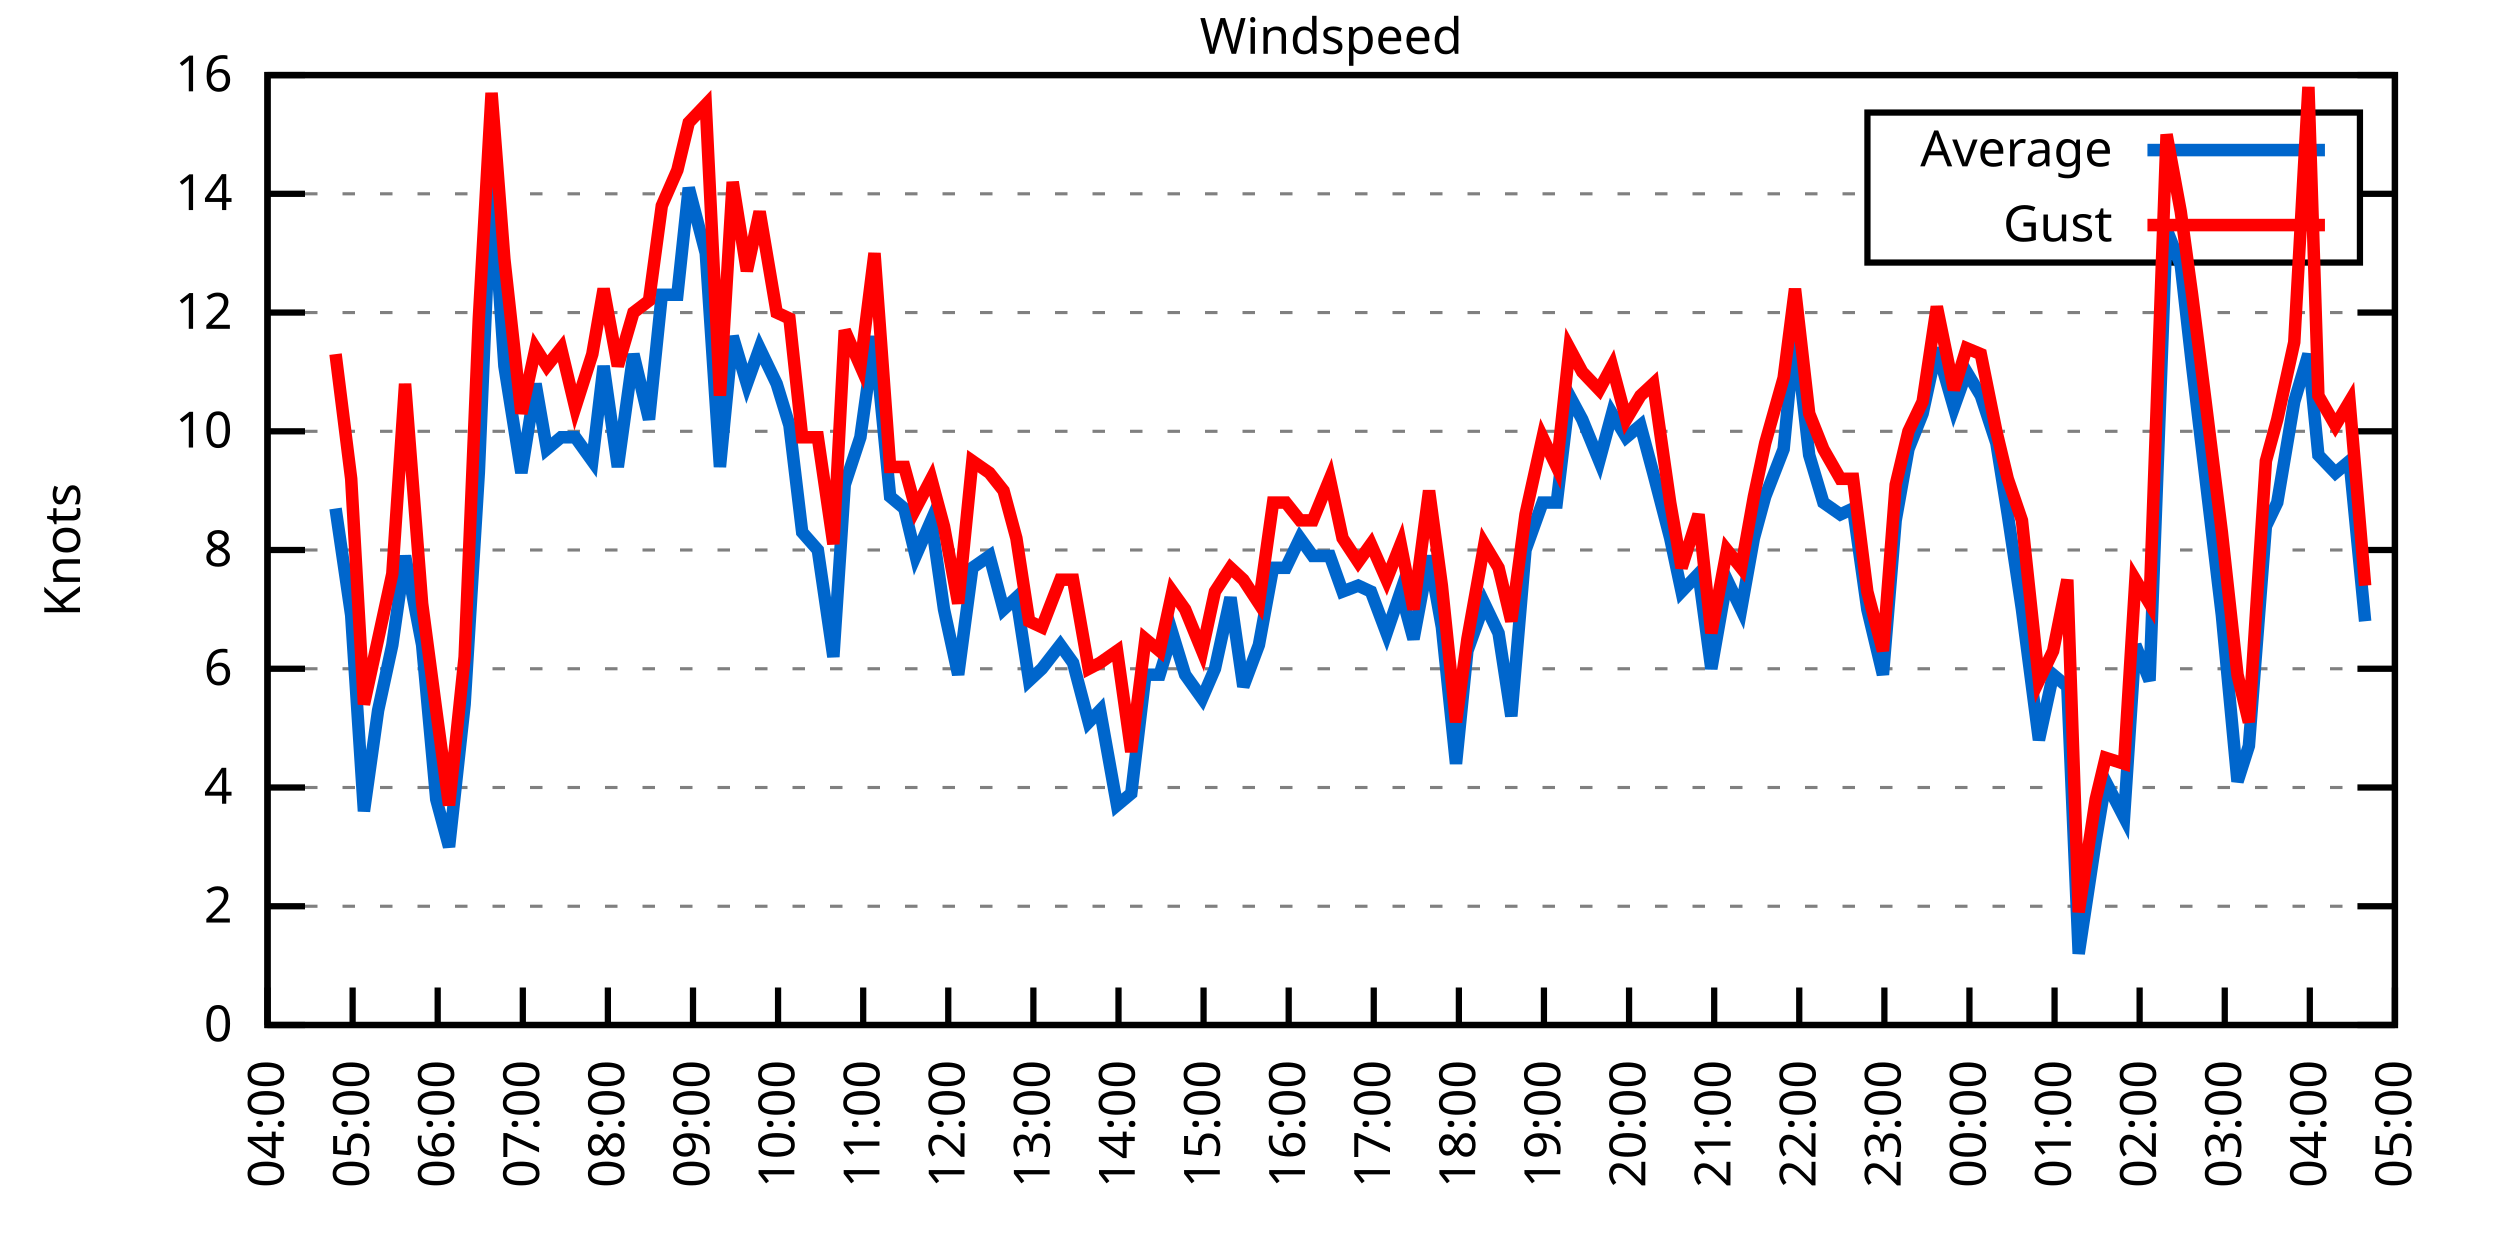
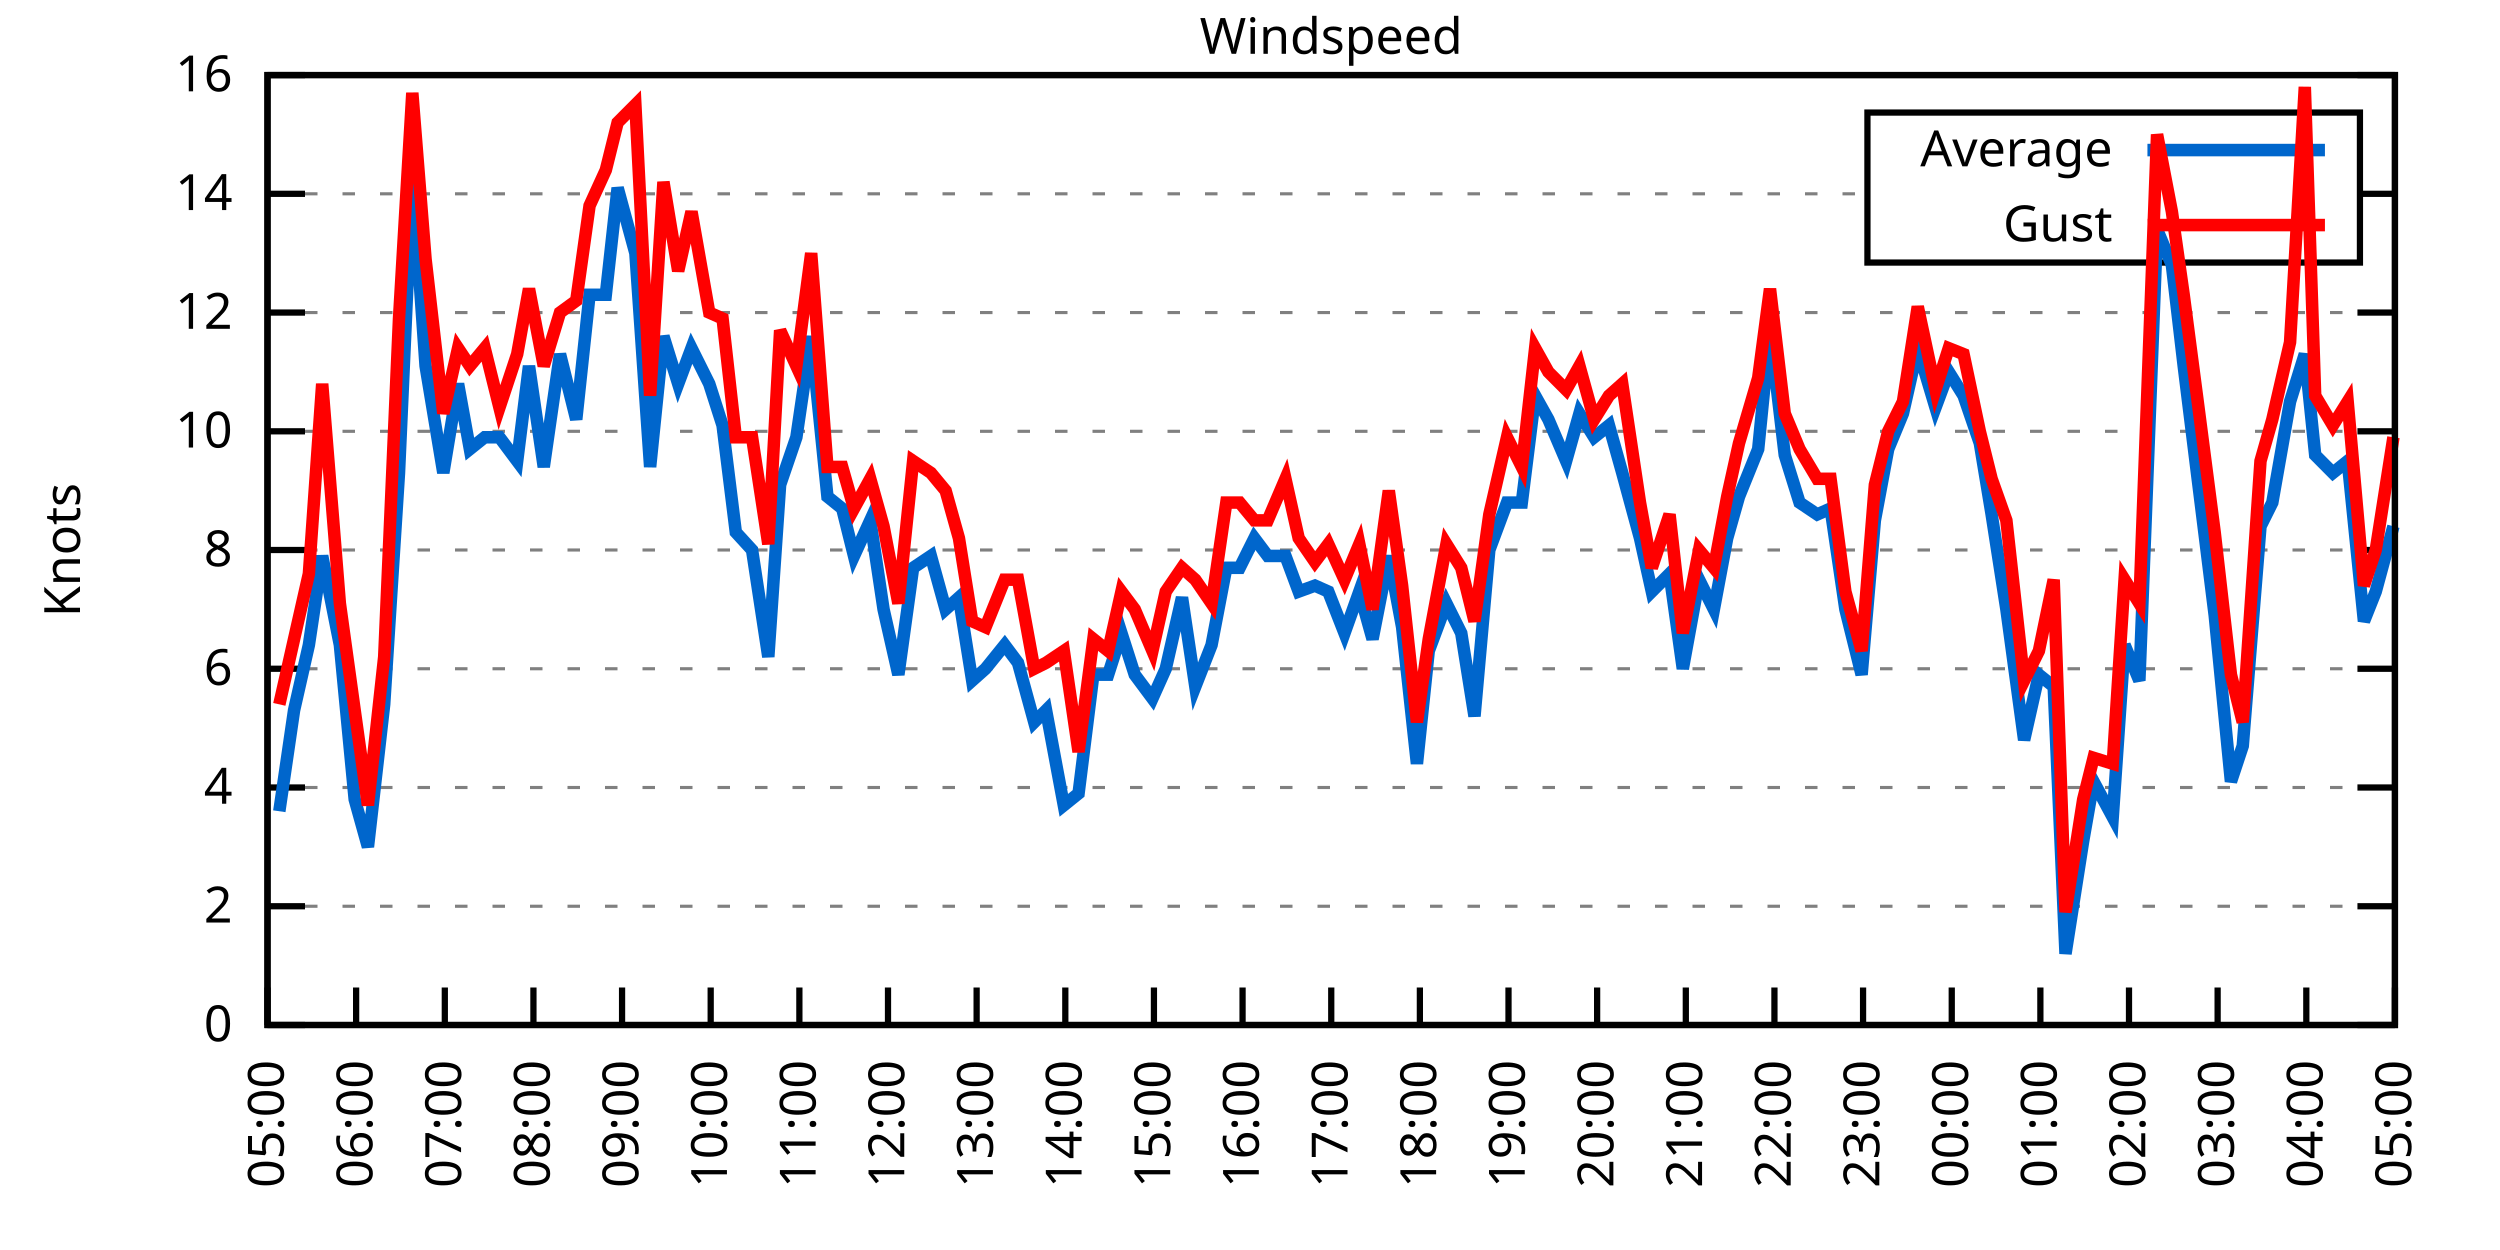
<svg xmlns="http://www.w3.org/2000/svg" xmlns:xlink="http://www.w3.org/1999/xlink" width="400" height="200" viewBox="0 0 400 200">
  <g id="gnuplot_canvas">
    <rect x="0" y="0" width="400" height="200" fill="none" />
    <defs>
      <circle id="gpDot" r="0.5" stroke-width="0.5" stroke="currentColor" />
      <path id="gpPt0" stroke-width="0.333" stroke="currentColor" d="M-1,0 h2 M0,-1 v2" />
      <path id="gpPt1" stroke-width="0.333" stroke="currentColor" d="M-1,-1 L1,1 M1,-1 L-1,1" />
      <path id="gpPt2" stroke-width="0.333" stroke="currentColor" d="M-1,0 L1,0 M0,-1 L0,1 M-1,-1 L1,1 M-1,1 L1,-1" />
      <rect id="gpPt3" stroke-width="0.333" stroke="currentColor" x="-1" y="-1" width="2" height="2" />
      <rect id="gpPt4" stroke-width="0.333" stroke="currentColor" fill="currentColor" x="-1" y="-1" width="2" height="2" />
      <circle id="gpPt5" stroke-width="0.333" stroke="currentColor" cx="0" cy="0" r="1" />
      <use xlink:href="#gpPt5" id="gpPt6" fill="currentColor" stroke="none" />
      <path id="gpPt7" stroke-width="0.333" stroke="currentColor" d="M0,-1.33 L-1.33,0.67 L1.33,0.67 z" />
      <use xlink:href="#gpPt7" id="gpPt8" fill="currentColor" stroke="none" />
      <use xlink:href="#gpPt7" id="gpPt9" stroke="currentColor" transform="rotate(180)" />
      <use xlink:href="#gpPt9" id="gpPt10" fill="currentColor" stroke="none" />
      <use xlink:href="#gpPt3" id="gpPt11" stroke="currentColor" transform="rotate(45)" />
      <use xlink:href="#gpPt11" id="gpPt12" fill="currentColor" stroke="none" />
      <path id="gpPt13" stroke-width="0.333" stroke="currentColor" d="M0,1.330 L1.265,0.411 L0.782,-1.067 L-0.782,-1.076 L-1.265,0.411 z" />
      <use xlink:href="#gpPt13" id="gpPt14" fill="currentColor" stroke="none" />
      <filter id="textbox" filterUnits="objectBoundingBox" x="0" y="0" height="1" width="1">
        <feFlood flood-color="white" flood-opacity="1" result="bgnd" />
        <feComposite in="SourceGraphic" in2="bgnd" operator="atop" />
      </filter>
      <filter id="greybox" filterUnits="objectBoundingBox" x="0" y="0" height="1" width="1">
        <feFlood flood-color="lightgrey" flood-opacity="1" result="grey" />
        <feComposite in="SourceGraphic" in2="grey" operator="atop" />
      </filter>
    </defs>
    <g fill="none" color="white" stroke="currentColor" stroke-width="1.00" stroke-linecap="butt" stroke-linejoin="miter">
</g>
    <g fill="none" color="black" stroke="currentColor" stroke-width="1.00" stroke-linecap="butt" stroke-linejoin="miter">
      <g stroke="none" shape-rendering="crispEdges">
        <polygon fill="rgb(255, 255, 255)" points="42.80,164.00 383.18,164.00 383.18,12.02 42.80,12.02 " />
      </g>
    </g>
    <g fill="none" color="black" stroke="currentColor" stroke-width="1.00" stroke-linecap="butt" stroke-linejoin="miter">
</g>
    <g fill="none" color="black" stroke="black" stroke-width="0.50" stroke-linecap="butt" stroke-linejoin="miter">
</g>
    <g fill="none" color="gray" stroke="currentColor" stroke-width="0.50" stroke-linecap="butt" stroke-linejoin="miter">
      <path stroke="gray" stroke-dasharray="2,4" class="gridline" d="M42.80,164.00 L383.19,164.00  " />
    </g>
    <g fill="none" color="gray" stroke="gray" stroke-width="1.00" stroke-linecap="butt" stroke-linejoin="miter">
</g>
    <g fill="none" color="black" stroke="currentColor" stroke-width="1.00" stroke-linecap="butt" stroke-linejoin="miter">
      <path stroke="black" d="M42.80,164.00 L48.80,164.00 M383.19,164.00 L377.19,164.00  " />
      <g transform="translate(37.20,166.60)" stroke="none" fill="black" font-family="Sans" font-size="8.00" text-anchor="end">
        <text>
          <tspan font-family="Sans"> 0</tspan>
        </text>
      </g>
    </g>
    <g fill="none" color="black" stroke="currentColor" stroke-width="1.00" stroke-linecap="butt" stroke-linejoin="miter">
</g>
    <g fill="none" color="black" stroke="black" stroke-width="0.50" stroke-linecap="butt" stroke-linejoin="miter">
</g>
    <g fill="none" color="gray" stroke="currentColor" stroke-width="0.50" stroke-linecap="butt" stroke-linejoin="miter">
      <path stroke="gray" stroke-dasharray="2,4" class="gridline" d="M42.80,145.00 L383.19,145.00  " />
    </g>
    <g fill="none" color="gray" stroke="gray" stroke-width="1.00" stroke-linecap="butt" stroke-linejoin="miter">
</g>
    <g fill="none" color="black" stroke="currentColor" stroke-width="1.00" stroke-linecap="butt" stroke-linejoin="miter">
      <path stroke="black" d="M42.80,145.00 L48.80,145.00 M383.19,145.00 L377.19,145.00  " />
      <g transform="translate(37.20,147.60)" stroke="none" fill="black" font-family="Sans" font-size="8.00" text-anchor="end">
        <text>
          <tspan font-family="Sans"> 2</tspan>
        </text>
      </g>
    </g>
    <g fill="none" color="black" stroke="currentColor" stroke-width="1.00" stroke-linecap="butt" stroke-linejoin="miter">
</g>
    <g fill="none" color="black" stroke="black" stroke-width="0.50" stroke-linecap="butt" stroke-linejoin="miter">
</g>
    <g fill="none" color="gray" stroke="currentColor" stroke-width="0.50" stroke-linecap="butt" stroke-linejoin="miter">
      <path stroke="gray" stroke-dasharray="2,4" class="gridline" d="M42.80,126.00 L383.19,126.00  " />
    </g>
    <g fill="none" color="gray" stroke="gray" stroke-width="1.00" stroke-linecap="butt" stroke-linejoin="miter">
</g>
    <g fill="none" color="black" stroke="currentColor" stroke-width="1.00" stroke-linecap="butt" stroke-linejoin="miter">
      <path stroke="black" d="M42.80,126.00 L48.80,126.00 M383.19,126.00 L377.19,126.00  " />
      <g transform="translate(37.20,128.60)" stroke="none" fill="black" font-family="Sans" font-size="8.00" text-anchor="end">
        <text>
          <tspan font-family="Sans"> 4</tspan>
        </text>
      </g>
    </g>
    <g fill="none" color="black" stroke="currentColor" stroke-width="1.00" stroke-linecap="butt" stroke-linejoin="miter">
</g>
    <g fill="none" color="black" stroke="black" stroke-width="0.50" stroke-linecap="butt" stroke-linejoin="miter">
</g>
    <g fill="none" color="gray" stroke="currentColor" stroke-width="0.50" stroke-linecap="butt" stroke-linejoin="miter">
      <path stroke="gray" stroke-dasharray="2,4" class="gridline" d="M42.80,107.00 L383.19,107.00  " />
    </g>
    <g fill="none" color="gray" stroke="gray" stroke-width="1.00" stroke-linecap="butt" stroke-linejoin="miter">
</g>
    <g fill="none" color="black" stroke="currentColor" stroke-width="1.00" stroke-linecap="butt" stroke-linejoin="miter">
      <path stroke="black" d="M42.80,107.00 L48.80,107.00 M383.19,107.00 L377.19,107.00  " />
      <g transform="translate(37.20,109.60)" stroke="none" fill="black" font-family="Sans" font-size="8.00" text-anchor="end">
        <text>
          <tspan font-family="Sans"> 6</tspan>
        </text>
      </g>
    </g>
    <g fill="none" color="black" stroke="currentColor" stroke-width="1.00" stroke-linecap="butt" stroke-linejoin="miter">
</g>
    <g fill="none" color="black" stroke="black" stroke-width="0.50" stroke-linecap="butt" stroke-linejoin="miter">
</g>
    <g fill="none" color="gray" stroke="currentColor" stroke-width="0.50" stroke-linecap="butt" stroke-linejoin="miter">
      <path stroke="gray" stroke-dasharray="2,4" class="gridline" d="M42.80,88.00 L383.19,88.00  " />
    </g>
    <g fill="none" color="gray" stroke="gray" stroke-width="1.00" stroke-linecap="butt" stroke-linejoin="miter">
</g>
    <g fill="none" color="black" stroke="currentColor" stroke-width="1.00" stroke-linecap="butt" stroke-linejoin="miter">
      <path stroke="black" d="M42.80,88.00 L48.80,88.00 M383.19,88.00 L377.19,88.00  " />
      <g transform="translate(37.20,90.60)" stroke="none" fill="black" font-family="Sans" font-size="8.00" text-anchor="end">
        <text>
          <tspan font-family="Sans"> 8</tspan>
        </text>
      </g>
    </g>
    <g fill="none" color="black" stroke="currentColor" stroke-width="1.00" stroke-linecap="butt" stroke-linejoin="miter">
</g>
    <g fill="none" color="black" stroke="black" stroke-width="0.50" stroke-linecap="butt" stroke-linejoin="miter">
</g>
    <g fill="none" color="gray" stroke="currentColor" stroke-width="0.50" stroke-linecap="butt" stroke-linejoin="miter">
      <path stroke="gray" stroke-dasharray="2,4" class="gridline" d="M42.80,69.01 L383.19,69.01  " />
    </g>
    <g fill="none" color="gray" stroke="gray" stroke-width="1.00" stroke-linecap="butt" stroke-linejoin="miter">
</g>
    <g fill="none" color="black" stroke="currentColor" stroke-width="1.00" stroke-linecap="butt" stroke-linejoin="miter">
      <path stroke="black" d="M42.80,69.01 L48.80,69.01 M383.19,69.01 L377.19,69.01  " />
      <g transform="translate(37.20,71.61)" stroke="none" fill="black" font-family="Sans" font-size="8.00" text-anchor="end">
        <text>
          <tspan font-family="Sans"> 10</tspan>
        </text>
      </g>
    </g>
    <g fill="none" color="black" stroke="currentColor" stroke-width="1.00" stroke-linecap="butt" stroke-linejoin="miter">
</g>
    <g fill="none" color="black" stroke="black" stroke-width="0.50" stroke-linecap="butt" stroke-linejoin="miter">
</g>
    <g fill="none" color="gray" stroke="currentColor" stroke-width="0.50" stroke-linecap="butt" stroke-linejoin="miter">
      <path stroke="gray" stroke-dasharray="2,4" class="gridline" d="M42.80,50.01 L383.19,50.01  " />
    </g>
    <g fill="none" color="gray" stroke="gray" stroke-width="1.00" stroke-linecap="butt" stroke-linejoin="miter">
</g>
    <g fill="none" color="black" stroke="currentColor" stroke-width="1.00" stroke-linecap="butt" stroke-linejoin="miter">
      <path stroke="black" d="M42.80,50.01 L48.80,50.01 M383.19,50.01 L377.19,50.01  " />
      <g transform="translate(37.20,52.61)" stroke="none" fill="black" font-family="Sans" font-size="8.00" text-anchor="end">
        <text>
          <tspan font-family="Sans"> 12</tspan>
        </text>
      </g>
    </g>
    <g fill="none" color="black" stroke="currentColor" stroke-width="1.00" stroke-linecap="butt" stroke-linejoin="miter">
</g>
    <g fill="none" color="black" stroke="black" stroke-width="0.50" stroke-linecap="butt" stroke-linejoin="miter">
</g>
    <g fill="none" color="gray" stroke="currentColor" stroke-width="0.50" stroke-linecap="butt" stroke-linejoin="miter">
      <path stroke="gray" stroke-dasharray="2,4" class="gridline" d="M42.80,31.01 L298.79,31.01 M377.59,31.01 L383.19,31.01  " />
    </g>
    <g fill="none" color="gray" stroke="gray" stroke-width="1.00" stroke-linecap="butt" stroke-linejoin="miter">
</g>
    <g fill="none" color="black" stroke="currentColor" stroke-width="1.00" stroke-linecap="butt" stroke-linejoin="miter">
      <path stroke="black" d="M42.80,31.01 L48.80,31.01 M383.19,31.01 L377.19,31.01  " />
      <g transform="translate(37.20,33.61)" stroke="none" fill="black" font-family="Sans" font-size="8.00" text-anchor="end">
        <text>
          <tspan font-family="Sans"> 14</tspan>
        </text>
      </g>
    </g>
    <g fill="none" color="black" stroke="currentColor" stroke-width="1.00" stroke-linecap="butt" stroke-linejoin="miter">
</g>
    <g fill="none" color="black" stroke="black" stroke-width="0.50" stroke-linecap="butt" stroke-linejoin="miter">
</g>
    <g fill="none" color="gray" stroke="currentColor" stroke-width="0.50" stroke-linecap="butt" stroke-linejoin="miter">
      <path stroke="gray" stroke-dasharray="2,4" class="gridline" d="M42.80,12.01 L383.19,12.01  " />
    </g>
    <g fill="none" color="gray" stroke="gray" stroke-width="1.00" stroke-linecap="butt" stroke-linejoin="miter">
</g>
    <g fill="none" color="black" stroke="currentColor" stroke-width="1.00" stroke-linecap="butt" stroke-linejoin="miter">
      <path stroke="black" d="M42.80,12.01 L48.80,12.01 M383.19,12.01 L377.19,12.01  " />
      <g transform="translate(37.20,14.61)" stroke="none" fill="black" font-family="Sans" font-size="8.00" text-anchor="end">
        <text>
          <tspan font-family="Sans"> 16</tspan>
        </text>
      </g>
    </g>
    <g fill="none" color="black" stroke="currentColor" stroke-width="1.00" stroke-linecap="butt" stroke-linejoin="miter">
      <path stroke="black" d="M42.80,164.00 L42.80,158.00  " />
      <g transform="translate(45.40,169.60) rotate(270.00)" stroke="none" fill="black" font-family="Sans" font-size="8.00" text-anchor="end">
        <text>
-           <tspan font-family="Sans">04:00</tspan>
-         </text>
-       </g>
-     </g>
-     <g fill="none" color="black" stroke="currentColor" stroke-width="1.00" stroke-linecap="butt" stroke-linejoin="miter">
-       <path stroke="black" d="M56.42,164.00 L56.42,158.00  " />
-       <g transform="translate(59.02,169.60) rotate(270.00)" stroke="none" fill="black" font-family="Sans" font-size="8.00" text-anchor="end">
-         <text>
          <tspan font-family="Sans">05:00</tspan>
        </text>
      </g>
    </g>
    <g fill="none" color="black" stroke="currentColor" stroke-width="1.00" stroke-linecap="butt" stroke-linejoin="miter">
-       <path stroke="black" d="M70.03,164.00 L70.03,158.00  " />
-       <g transform="translate(72.63,169.60) rotate(270.00)" stroke="none" fill="black" font-family="Sans" font-size="8.00" text-anchor="end">
+       <path stroke="black" d="M56.98,164.00 L56.98,158.00  " />
+       <g transform="translate(59.58,169.60) rotate(270.00)" stroke="none" fill="black" font-family="Sans" font-size="8.00" text-anchor="end">
        <text>
          <tspan font-family="Sans">06:00</tspan>
        </text>
      </g>
    </g>
    <g fill="none" color="black" stroke="currentColor" stroke-width="1.00" stroke-linecap="butt" stroke-linejoin="miter">
-       <path stroke="black" d="M83.65,164.00 L83.65,158.00  " />
-       <g transform="translate(86.25,169.60) rotate(270.00)" stroke="none" fill="black" font-family="Sans" font-size="8.00" text-anchor="end">
+       <path stroke="black" d="M71.17,164.00 L71.17,158.00  " />
+       <g transform="translate(73.77,169.60) rotate(270.00)" stroke="none" fill="black" font-family="Sans" font-size="8.00" text-anchor="end">
        <text>
          <tspan font-family="Sans">07:00</tspan>
        </text>
      </g>
    </g>
    <g fill="none" color="black" stroke="currentColor" stroke-width="1.00" stroke-linecap="butt" stroke-linejoin="miter">
-       <path stroke="black" d="M97.26,164.00 L97.26,158.00  " />
-       <g transform="translate(99.86,169.60) rotate(270.00)" stroke="none" fill="black" font-family="Sans" font-size="8.00" text-anchor="end">
+       <path stroke="black" d="M85.35,164.00 L85.35,158.00  " />
+       <g transform="translate(87.95,169.60) rotate(270.00)" stroke="none" fill="black" font-family="Sans" font-size="8.00" text-anchor="end">
        <text>
          <tspan font-family="Sans">08:00</tspan>
        </text>
      </g>
    </g>
    <g fill="none" color="black" stroke="currentColor" stroke-width="1.00" stroke-linecap="butt" stroke-linejoin="miter">
-       <path stroke="black" d="M110.88,164.00 L110.88,158.00  " />
-       <g transform="translate(113.48,169.60) rotate(270.00)" stroke="none" fill="black" font-family="Sans" font-size="8.00" text-anchor="end">
+       <path stroke="black" d="M99.53,164.00 L99.53,158.00  " />
+       <g transform="translate(102.13,169.60) rotate(270.00)" stroke="none" fill="black" font-family="Sans" font-size="8.00" text-anchor="end">
        <text>
          <tspan font-family="Sans">09:00</tspan>
        </text>
      </g>
    </g>
    <g fill="none" color="black" stroke="currentColor" stroke-width="1.00" stroke-linecap="butt" stroke-linejoin="miter">
-       <path stroke="black" d="M124.49,164.00 L124.49,158.00  " />
-       <g transform="translate(127.09,169.60) rotate(270.00)" stroke="none" fill="black" font-family="Sans" font-size="8.00" text-anchor="end">
+       <path stroke="black" d="M113.71,164.00 L113.71,158.00  " />
+       <g transform="translate(116.31,169.60) rotate(270.00)" stroke="none" fill="black" font-family="Sans" font-size="8.00" text-anchor="end">
        <text>
          <tspan font-family="Sans">10:00</tspan>
        </text>
      </g>
    </g>
    <g fill="none" color="black" stroke="currentColor" stroke-width="1.00" stroke-linecap="butt" stroke-linejoin="miter">
-       <path stroke="black" d="M138.11,164.00 L138.11,158.00  " />
-       <g transform="translate(140.71,169.60) rotate(270.00)" stroke="none" fill="black" font-family="Sans" font-size="8.00" text-anchor="end">
+       <path stroke="black" d="M127.90,164.00 L127.90,158.00  " />
+       <g transform="translate(130.50,169.60) rotate(270.00)" stroke="none" fill="black" font-family="Sans" font-size="8.00" text-anchor="end">
        <text>
          <tspan font-family="Sans">11:00</tspan>
        </text>
      </g>
    </g>
    <g fill="none" color="black" stroke="currentColor" stroke-width="1.00" stroke-linecap="butt" stroke-linejoin="miter">
-       <path stroke="black" d="M151.72,164.00 L151.72,158.00  " />
-       <g transform="translate(154.32,169.60) rotate(270.00)" stroke="none" fill="black" font-family="Sans" font-size="8.00" text-anchor="end">
+       <path stroke="black" d="M142.08,164.00 L142.08,158.00  " />
+       <g transform="translate(144.68,169.60) rotate(270.00)" stroke="none" fill="black" font-family="Sans" font-size="8.00" text-anchor="end">
        <text>
          <tspan font-family="Sans">12:00</tspan>
        </text>
      </g>
    </g>
    <g fill="none" color="black" stroke="currentColor" stroke-width="1.00" stroke-linecap="butt" stroke-linejoin="miter">
-       <path stroke="black" d="M165.34,164.00 L165.34,158.00  " />
-       <g transform="translate(167.94,169.60) rotate(270.00)" stroke="none" fill="black" font-family="Sans" font-size="8.00" text-anchor="end">
+       <path stroke="black" d="M156.26,164.00 L156.26,158.00  " />
+       <g transform="translate(158.86,169.60) rotate(270.00)" stroke="none" fill="black" font-family="Sans" font-size="8.00" text-anchor="end">
        <text>
          <tspan font-family="Sans">13:00</tspan>
        </text>
      </g>
    </g>
    <g fill="none" color="black" stroke="currentColor" stroke-width="1.00" stroke-linecap="butt" stroke-linejoin="miter">
-       <path stroke="black" d="M178.96,164.00 L178.96,158.00  " />
-       <g transform="translate(181.56,169.60) rotate(270.00)" stroke="none" fill="black" font-family="Sans" font-size="8.00" text-anchor="end">
+       <path stroke="black" d="M170.45,164.00 L170.45,158.00  " />
+       <g transform="translate(173.05,169.60) rotate(270.00)" stroke="none" fill="black" font-family="Sans" font-size="8.00" text-anchor="end">
        <text>
          <tspan font-family="Sans">14:00</tspan>
        </text>
      </g>
    </g>
    <g fill="none" color="black" stroke="currentColor" stroke-width="1.00" stroke-linecap="butt" stroke-linejoin="miter">
-       <path stroke="black" d="M192.57,164.00 L192.57,158.00  " />
-       <g transform="translate(195.17,169.60) rotate(270.00)" stroke="none" fill="black" font-family="Sans" font-size="8.00" text-anchor="end">
+       <path stroke="black" d="M184.63,164.00 L184.63,158.00  " />
+       <g transform="translate(187.23,169.60) rotate(270.00)" stroke="none" fill="black" font-family="Sans" font-size="8.00" text-anchor="end">
        <text>
          <tspan font-family="Sans">15:00</tspan>
        </text>
      </g>
    </g>
    <g fill="none" color="black" stroke="currentColor" stroke-width="1.00" stroke-linecap="butt" stroke-linejoin="miter">
-       <path stroke="black" d="M206.19,164.00 L206.19,158.00  " />
-       <g transform="translate(208.79,169.60) rotate(270.00)" stroke="none" fill="black" font-family="Sans" font-size="8.00" text-anchor="end">
+       <path stroke="black" d="M198.81,164.00 L198.81,158.00  " />
+       <g transform="translate(201.41,169.60) rotate(270.00)" stroke="none" fill="black" font-family="Sans" font-size="8.00" text-anchor="end">
        <text>
          <tspan font-family="Sans">16:00</tspan>
        </text>
      </g>
    </g>
    <g fill="none" color="black" stroke="currentColor" stroke-width="1.00" stroke-linecap="butt" stroke-linejoin="miter">
-       <path stroke="black" d="M219.80,164.00 L219.80,158.00  " />
-       <g transform="translate(222.40,169.60) rotate(270.00)" stroke="none" fill="black" font-family="Sans" font-size="8.00" text-anchor="end">
+       <path stroke="black" d="M213.00,164.00 L213.00,158.00  " />
+       <g transform="translate(215.60,169.60) rotate(270.00)" stroke="none" fill="black" font-family="Sans" font-size="8.00" text-anchor="end">
        <text>
          <tspan font-family="Sans">17:00</tspan>
        </text>
      </g>
    </g>
    <g fill="none" color="black" stroke="currentColor" stroke-width="1.00" stroke-linecap="butt" stroke-linejoin="miter">
-       <path stroke="black" d="M233.42,164.00 L233.42,158.00  " />
-       <g transform="translate(236.02,169.60) rotate(270.00)" stroke="none" fill="black" font-family="Sans" font-size="8.00" text-anchor="end">
+       <path stroke="black" d="M227.18,164.00 L227.18,158.00  " />
+       <g transform="translate(229.78,169.60) rotate(270.00)" stroke="none" fill="black" font-family="Sans" font-size="8.00" text-anchor="end">
        <text>
          <tspan font-family="Sans">18:00</tspan>
        </text>
      </g>
    </g>
    <g fill="none" color="black" stroke="currentColor" stroke-width="1.00" stroke-linecap="butt" stroke-linejoin="miter">
-       <path stroke="black" d="M247.03,164.00 L247.03,158.00  " />
-       <g transform="translate(249.63,169.60) rotate(270.00)" stroke="none" fill="black" font-family="Sans" font-size="8.00" text-anchor="end">
+       <path stroke="black" d="M241.36,164.00 L241.36,158.00  " />
+       <g transform="translate(243.96,169.60) rotate(270.00)" stroke="none" fill="black" font-family="Sans" font-size="8.00" text-anchor="end">
        <text>
          <tspan font-family="Sans">19:00</tspan>
        </text>
      </g>
    </g>
    <g fill="none" color="black" stroke="currentColor" stroke-width="1.00" stroke-linecap="butt" stroke-linejoin="miter">
-       <path stroke="black" d="M260.65,164.00 L260.65,158.00  " />
-       <g transform="translate(263.25,169.60) rotate(270.00)" stroke="none" fill="black" font-family="Sans" font-size="8.00" text-anchor="end">
+       <path stroke="black" d="M255.54,164.00 L255.54,158.00  " />
+       <g transform="translate(258.14,169.60) rotate(270.00)" stroke="none" fill="black" font-family="Sans" font-size="8.00" text-anchor="end">
        <text>
          <tspan font-family="Sans">20:00</tspan>
        </text>
      </g>
    </g>
    <g fill="none" color="black" stroke="currentColor" stroke-width="1.00" stroke-linecap="butt" stroke-linejoin="miter">
-       <path stroke="black" d="M274.27,164.00 L274.27,158.00  " />
-       <g transform="translate(276.87,169.60) rotate(270.00)" stroke="none" fill="black" font-family="Sans" font-size="8.00" text-anchor="end">
+       <path stroke="black" d="M269.73,164.00 L269.73,158.00  " />
+       <g transform="translate(272.33,169.60) rotate(270.00)" stroke="none" fill="black" font-family="Sans" font-size="8.00" text-anchor="end">
        <text>
          <tspan font-family="Sans">21:00</tspan>
        </text>
      </g>
    </g>
    <g fill="none" color="black" stroke="currentColor" stroke-width="1.00" stroke-linecap="butt" stroke-linejoin="miter">
-       <path stroke="black" d="M287.88,164.00 L287.88,158.00  " />
-       <g transform="translate(290.48,169.60) rotate(270.00)" stroke="none" fill="black" font-family="Sans" font-size="8.00" text-anchor="end">
+       <path stroke="black" d="M283.91,164.00 L283.91,158.00  " />
+       <g transform="translate(286.51,169.60) rotate(270.00)" stroke="none" fill="black" font-family="Sans" font-size="8.00" text-anchor="end">
        <text>
          <tspan font-family="Sans">22:00</tspan>
        </text>
      </g>
    </g>
    <g fill="none" color="black" stroke="currentColor" stroke-width="1.00" stroke-linecap="butt" stroke-linejoin="miter">
-       <path stroke="black" d="M301.50,164.00 L301.50,158.00  " />
-       <g transform="translate(304.10,169.60) rotate(270.00)" stroke="none" fill="black" font-family="Sans" font-size="8.00" text-anchor="end">
+       <path stroke="black" d="M298.09,164.00 L298.09,158.00  " />
+       <g transform="translate(300.69,169.60) rotate(270.00)" stroke="none" fill="black" font-family="Sans" font-size="8.00" text-anchor="end">
        <text>
          <tspan font-family="Sans">23:00</tspan>
        </text>
      </g>
    </g>
    <g fill="none" color="black" stroke="currentColor" stroke-width="1.00" stroke-linecap="butt" stroke-linejoin="miter">
-       <path stroke="black" d="M315.11,164.00 L315.11,158.00  " />
-       <g transform="translate(317.71,169.60) rotate(270.00)" stroke="none" fill="black" font-family="Sans" font-size="8.00" text-anchor="end">
+       <path stroke="black" d="M312.28,164.00 L312.28,158.00  " />
+       <g transform="translate(314.88,169.60) rotate(270.00)" stroke="none" fill="black" font-family="Sans" font-size="8.00" text-anchor="end">
        <text>
          <tspan font-family="Sans">00:00</tspan>
        </text>
      </g>
    </g>
    <g fill="none" color="black" stroke="currentColor" stroke-width="1.00" stroke-linecap="butt" stroke-linejoin="miter">
-       <path stroke="black" d="M328.73,164.00 L328.73,158.00  " />
-       <g transform="translate(331.33,169.60) rotate(270.00)" stroke="none" fill="black" font-family="Sans" font-size="8.00" text-anchor="end">
+       <path stroke="black" d="M326.46,164.00 L326.46,158.00  " />
+       <g transform="translate(329.06,169.60) rotate(270.00)" stroke="none" fill="black" font-family="Sans" font-size="8.00" text-anchor="end">
        <text>
          <tspan font-family="Sans">01:00</tspan>
        </text>
      </g>
    </g>
    <g fill="none" color="black" stroke="currentColor" stroke-width="1.00" stroke-linecap="butt" stroke-linejoin="miter">
-       <path stroke="black" d="M342.34,164.00 L342.34,158.00  " />
-       <g transform="translate(344.94,169.60) rotate(270.00)" stroke="none" fill="black" font-family="Sans" font-size="8.00" text-anchor="end">
+       <path stroke="black" d="M340.64,164.00 L340.64,158.00  " />
+       <g transform="translate(343.24,169.60) rotate(270.00)" stroke="none" fill="black" font-family="Sans" font-size="8.00" text-anchor="end">
        <text>
          <tspan font-family="Sans">02:00</tspan>
        </text>
      </g>
    </g>
    <g fill="none" color="black" stroke="currentColor" stroke-width="1.00" stroke-linecap="butt" stroke-linejoin="miter">
-       <path stroke="black" d="M355.96,164.00 L355.96,158.00  " />
-       <g transform="translate(358.56,169.60) rotate(270.00)" stroke="none" fill="black" font-family="Sans" font-size="8.00" text-anchor="end">
+       <path stroke="black" d="M354.82,164.00 L354.82,158.00  " />
+       <g transform="translate(357.42,169.60) rotate(270.00)" stroke="none" fill="black" font-family="Sans" font-size="8.00" text-anchor="end">
        <text>
          <tspan font-family="Sans">03:00</tspan>
        </text>
      </g>
    </g>
    <g fill="none" color="black" stroke="currentColor" stroke-width="1.00" stroke-linecap="butt" stroke-linejoin="miter">
-       <path stroke="black" d="M369.57,164.00 L369.57,158.00  " />
-       <g transform="translate(372.17,169.60) rotate(270.00)" stroke="none" fill="black" font-family="Sans" font-size="8.00" text-anchor="end">
+       <path stroke="black" d="M369.01,164.00 L369.01,158.00  " />
+       <g transform="translate(371.61,169.60) rotate(270.00)" stroke="none" fill="black" font-family="Sans" font-size="8.00" text-anchor="end">
        <text>
          <tspan font-family="Sans">04:00</tspan>
        </text>
      </g>
    </g>
    <g fill="none" color="black" stroke="currentColor" stroke-width="1.00" stroke-linecap="butt" stroke-linejoin="miter">
      <path stroke="black" d="M383.19,164.00 L383.19,158.00  " />
      <g transform="translate(385.79,169.60) rotate(270.00)" stroke="none" fill="black" font-family="Sans" font-size="8.00" text-anchor="end">
        <text>
          <tspan font-family="Sans">05:00</tspan>
        </text>
      </g>
    </g>
    <g fill="none" color="black" stroke="currentColor" stroke-width="1.00" stroke-linecap="butt" stroke-linejoin="miter">
</g>
    <g fill="none" color="black" stroke="currentColor" stroke-width="1.00" stroke-linecap="butt" stroke-linejoin="miter">
      <path stroke="black" d="M42.80,12.01 L42.80,164.00 L383.19,164.00 L383.19,12.01 L42.80,12.01 Z  " />
    </g>
    <g fill="none" color="black" stroke="currentColor" stroke-width="1.00" stroke-linecap="butt" stroke-linejoin="miter">
</g>
    <g fill="none" color="black" stroke="currentColor" stroke-width="1.00" stroke-linecap="butt" stroke-linejoin="miter">
      <path stroke="black" d="M298.79,42.01 L298.79,18.01 L377.59,18.01 L377.59,42.01 L298.79,42.01 Z  " />
    </g>
    <g id="Windspeed_plot_1">
      <g fill="none" color="white" stroke="black" stroke-width="2.00" stroke-linecap="butt" stroke-linejoin="miter">
</g>
      <g fill="none" color="black" stroke="currentColor" stroke-width="2.00" stroke-linecap="butt" stroke-linejoin="miter">
        <g transform="translate(337.99,26.61)" stroke="none" fill="black" font-family="Sans" font-size="8.00" text-anchor="end">
          <text>
            <tspan font-family="Sans">Average</tspan>
          </text>
        </g>
      </g>
      <g fill="none" color="black" stroke="currentColor" stroke-width="2.00" stroke-linecap="butt" stroke-linejoin="miter">
-         <path stroke="rgb(  0, 102, 204)" d="M343.59,24.01 L371.99,24.01 M53.69,81.36 L56.19,98.45 L58.23,129.80 L60.50,113.65 L62.77,103.20 L64.81,88.95   L67.54,103.20 L69.80,127.90 L71.85,135.50 L74.34,112.70 L76.61,75.66 L78.65,28.16 L80.70,58.56 L83.42,75.66   L85.69,61.41 L87.50,71.86 L89.77,69.96 L92.04,69.96 L94.77,73.76 L96.58,58.56 L98.85,74.71 L101.35,56.66   L103.84,67.11 L105.89,47.16 L108.38,47.16 L110.20,30.06 L112.92,40.51 L115.19,74.71 L117.23,53.81 L119.50,61.41   L121.54,55.71 L124.27,61.41 L126.31,68.06 L128.35,85.16 L130.85,88.00 L133.34,105.10 L135.16,77.56 L137.66,69.96   L139.92,53.81 L142.42,79.46 L144.69,81.36 L146.51,88.95 L149.00,83.26 L151.04,97.50 L153.31,107.95 L155.58,90.85   L158.31,88.95 L160.57,97.50 L162.62,95.60 L164.66,108.90 L166.70,107.00 L169.65,103.20 L171.69,106.05 L174.19,115.55   L176.01,113.65 L178.73,128.85 L181.00,126.95 L183.27,107.95 L185.54,107.95 L187.58,101.30 L189.62,107.95 L192.34,111.75   L194.39,107.00 L196.88,95.60 L198.93,109.85 L201.42,103.20 L203.69,90.85 L205.73,90.85 L208.00,86.11 L210.04,88.95   L212.77,88.95 L214.81,94.65 L217.31,93.70 L219.35,94.65 L221.85,101.30 L224.11,94.65 L226.16,102.25 L228.65,88.95   L230.70,100.35 L232.96,122.20 L234.78,104.15 L237.50,96.55 L239.77,101.30 L241.81,114.60 L244.08,88.00 L246.81,80.41   L249.08,80.41 L251.12,63.31 L253.16,67.11 L255.88,73.76 L257.93,66.16 L260.20,69.96 L262.47,68.06 L264.51,75.66   L267.23,86.11 L269.05,94.65 L271.77,91.80 L273.81,107.00 L276.31,92.75 L278.58,97.50 L280.62,86.11 L282.43,79.46   L285.38,71.86 L287.20,52.86 L289.47,72.81 L291.74,80.41 L294.46,82.31 L296.50,81.36 L298.77,97.50 L301.27,107.95   L303.31,83.26 L305.35,71.86 L307.62,66.16 L309.89,55.71 L312.62,65.21 L314.66,59.51 L316.93,63.31 L319.42,70.91   L321.24,82.31 L323.51,97.50 L326.23,118.40 L328.50,107.95 L330.77,109.85 L332.59,152.60 L335.31,134.55 L336.90,125.05   L339.85,130.75 L341.66,103.20 L343.93,108.90 L346.65,36.71 L348.92,42.41 L350.74,58.56 L352.78,75.66 L355.50,98.45   L358.00,125.05 L359.82,119.35 L362.54,84.21 L364.36,80.41 L367.08,64.26 L369.35,56.66 L370.94,72.81 L373.66,75.66   L375.93,73.76 L378.42,99.40  " />
+         <path stroke="rgb(  0, 102, 204)" d="M343.59,24.01 L371.99,24.01 M44.69,129.80 L47.05,113.65 L49.42,103.20 L51.55,88.95 L54.38,103.20 L56.75,127.90   L58.87,135.50 L61.47,112.70 L63.84,75.66 L65.97,28.16 L68.09,58.56 L70.93,75.66 L73.29,61.41 L75.18,71.86   L77.55,69.96 L79.91,69.96 L82.75,73.76 L84.64,58.56 L87.00,74.71 L89.60,56.66 L92.20,67.11 L94.33,47.16   L96.93,47.16 L98.82,30.06 L101.66,40.51 L104.02,74.71 L106.15,53.81 L108.51,61.41 L110.64,55.71 L113.48,61.41   L115.61,68.06 L117.73,85.16 L120.33,88.00 L122.93,105.10 L124.82,77.56 L127.42,69.96 L129.79,53.81 L132.39,79.46   L134.75,81.36 L136.64,88.95 L139.24,83.26 L141.37,97.50 L143.74,107.95 L146.10,90.85 L148.94,88.95 L151.30,97.50   L153.43,95.60 L155.55,108.90 L157.68,107.00 L160.75,103.20 L162.88,106.05 L165.48,115.55 L167.37,113.65 L170.21,128.85   L172.57,126.95 L174.94,107.95 L177.30,107.95 L179.43,101.30 L181.56,107.95 L184.39,111.75 L186.52,107.00 L189.12,95.60   L191.25,109.85 L193.85,103.20 L196.21,90.85 L198.34,90.85 L200.70,86.11 L202.83,88.95 L205.67,88.95 L207.79,94.65   L210.39,93.70 L212.52,94.65 L215.12,101.30 L217.49,94.65 L219.61,102.25 L222.21,88.95 L224.34,100.35 L226.71,122.20   L228.60,104.15 L231.43,96.55 L233.80,101.30 L235.92,114.60 L238.29,88.00 L241.12,80.41 L243.49,80.41 L245.62,63.31   L247.74,67.11 L250.58,73.76 L252.71,66.16 L255.07,69.96 L257.43,68.06 L259.56,75.66 L262.40,86.11 L264.29,94.65   L267.13,91.80 L269.25,107.00 L271.85,92.75 L274.22,97.50 L276.35,86.11 L278.24,79.46 L281.31,71.86 L283.20,52.86   L285.56,72.81 L287.93,80.41 L290.76,82.31 L292.89,81.36 L295.26,97.50 L297.86,107.95 L299.98,83.26 L302.11,71.86   L304.47,66.16 L306.84,55.71 L309.68,65.21 L311.80,59.51 L314.17,63.31 L316.77,70.91 L318.66,82.31 L321.02,97.50   L323.86,118.40 L326.22,107.95 L328.59,109.85 L330.48,152.60 L333.31,134.55 L334.97,125.05 L338.04,130.75 L339.93,103.20   L342.30,108.90 L345.13,36.71 L347.50,42.41 L349.39,58.56 L351.51,75.66 L354.35,98.45 L356.95,125.05 L358.84,119.35   L361.68,84.21 L363.57,80.41 L366.41,64.26 L368.77,56.66 L370.43,72.81 L373.26,75.66 L375.63,73.76 L378.23,99.40   L380.12,94.65 L382.95,84.21  " />
      </g>
    </g>
    <g id="Windspeed_plot_2">
      <g fill="none" color="black" stroke="currentColor" stroke-width="2.00" stroke-linecap="butt" stroke-linejoin="miter">
        <g transform="translate(337.99,38.61)" stroke="none" fill="black" font-family="Sans" font-size="8.00" text-anchor="end">
          <text>
            <tspan font-family="Sans">Gust</tspan>
          </text>
        </g>
      </g>
      <g fill="none" color="black" stroke="currentColor" stroke-width="2.00" stroke-linecap="butt" stroke-linejoin="miter">
-         <path stroke="rgb(255,   0,   0)" d="M343.59,36.01 L371.99,36.01 M53.69,56.66 L56.19,76.61 L58.23,112.70 L60.50,102.25 L62.77,91.80 L64.81,61.41   L67.54,96.55 L69.80,113.65 L71.85,128.85 L74.34,105.10 L76.61,50.96 L78.65,14.86 L80.70,41.46 L83.42,66.16   L85.69,55.71 L87.50,58.56 L89.77,55.71 L92.04,65.21 L94.77,56.66 L96.58,46.21 L98.85,58.56 L101.35,50.01   L103.84,48.11 L105.89,32.91 L108.38,27.21 L110.20,19.61 L112.92,16.76 L115.19,63.31 L117.23,29.11 L119.50,43.36   L121.54,33.86 L124.27,50.01 L126.31,50.96 L128.35,69.96 L130.85,69.96 L133.34,87.06 L135.16,52.86 L137.66,58.56   L139.92,40.51 L142.42,74.71 L144.69,74.71 L146.51,81.36 L149.00,76.61 L151.04,84.21 L153.31,96.55 L155.58,73.76   L158.31,75.66 L160.57,78.51 L162.62,86.11 L164.66,99.40 L166.70,100.35 L169.65,92.75 L171.69,92.75 L174.19,107.00   L176.01,106.05 L178.73,104.15 L181.00,120.30 L183.27,102.25 L185.54,104.15 L187.58,94.65 L189.62,97.50 L192.34,104.15   L194.39,94.65 L196.88,90.85 L198.93,92.75 L201.42,96.55 L203.69,80.41 L205.73,80.41 L208.00,83.26 L210.04,83.26   L212.77,76.61 L214.81,86.11 L217.31,89.90 L219.35,87.06 L221.85,92.75 L224.11,87.06 L226.16,97.50 L228.65,78.51   L230.70,93.70 L232.96,115.55 L234.78,102.25 L237.50,87.06 L239.77,90.85 L241.81,99.40 L244.08,82.31 L246.81,69.96   L249.08,74.71 L251.12,55.71 L253.16,59.51 L255.88,62.36 L257.93,58.56 L260.20,67.11 L262.47,63.31 L264.51,61.41   L267.23,80.41 L269.05,90.85 L271.77,82.31 L273.81,101.30 L276.31,88.00 L278.58,90.85 L280.62,79.46 L282.43,70.91   L285.38,60.46 L287.20,46.21 L289.47,66.16 L291.74,71.86 L294.46,76.61 L296.50,76.61 L298.77,94.65 L301.27,104.15   L303.31,77.56 L305.35,69.01 L307.62,64.26 L309.89,49.06 L312.62,62.36 L314.66,55.71 L316.93,56.66 L319.42,69.01   L321.24,76.61 L323.51,83.26 L326.23,108.90 L328.50,104.15 L330.77,92.75 L332.59,145.95 L335.31,127.90 L336.90,121.25   L339.85,122.20 L341.66,92.75 L343.93,96.55 L346.65,21.51 L348.92,33.86 L350.74,47.16 L352.78,63.31 L355.50,85.16   L358.00,107.95 L359.82,115.55 L362.54,73.76 L364.36,67.11 L367.08,54.76 L369.35,13.91 L370.94,63.31 L373.66,68.06   L375.93,64.26 L378.42,93.70  " />
+         <path stroke="rgb(255,   0,   0)" d="M343.59,36.01 L371.99,36.01 M44.69,112.70 L47.05,102.25 L49.42,91.80 L51.55,61.41 L54.38,96.55 L56.75,113.65   L58.87,128.85 L61.47,105.10 L63.84,50.96 L65.97,14.86 L68.09,41.46 L70.93,66.16 L73.29,55.71 L75.18,58.56   L77.55,55.71 L79.91,65.21 L82.75,56.66 L84.64,46.21 L87.00,58.56 L89.60,50.01 L92.20,48.11 L94.33,32.91   L96.93,27.21 L98.82,19.61 L101.66,16.76 L104.02,63.31 L106.15,29.11 L108.51,43.36 L110.64,33.86 L113.48,50.01   L115.61,50.96 L117.73,69.96 L120.33,69.96 L122.93,87.06 L124.82,52.86 L127.42,58.56 L129.79,40.51 L132.39,74.71   L134.75,74.71 L136.64,81.36 L139.24,76.61 L141.37,84.21 L143.74,96.55 L146.10,73.76 L148.94,75.66 L151.30,78.51   L153.43,86.11 L155.55,99.40 L157.68,100.35 L160.75,92.75 L162.88,92.75 L165.48,107.00 L167.37,106.05 L170.21,104.15   L172.57,120.30 L174.94,102.25 L177.30,104.15 L179.43,94.65 L181.56,97.50 L184.39,104.15 L186.52,94.65 L189.12,90.85   L191.25,92.75 L193.85,96.55 L196.21,80.41 L198.34,80.41 L200.70,83.26 L202.83,83.26 L205.67,76.61 L207.79,86.11   L210.39,89.90 L212.52,87.06 L215.12,92.75 L217.49,87.06 L219.61,97.50 L222.21,78.51 L224.34,93.70 L226.71,115.55   L228.60,102.25 L231.43,87.06 L233.80,90.85 L235.92,99.40 L238.29,82.31 L241.12,69.96 L243.49,74.71 L245.62,55.71   L247.74,59.51 L250.58,62.36 L252.71,58.56 L255.07,67.11 L257.43,63.31 L259.56,61.41 L262.40,80.41 L264.29,90.85   L267.13,82.31 L269.25,101.30 L271.85,88.00 L274.22,90.85 L276.35,79.46 L278.24,70.91 L281.31,60.46 L283.20,46.21   L285.56,66.16 L287.93,71.86 L290.76,76.61 L292.89,76.61 L295.26,94.65 L297.86,104.15 L299.98,77.56 L302.11,69.01   L304.47,64.26 L306.84,49.06 L309.68,62.36 L311.80,55.71 L314.17,56.66 L316.77,69.01 L318.66,76.61 L321.02,83.26   L323.86,108.90 L326.22,104.15 L328.59,92.75 L330.48,145.95 L333.31,127.90 L334.97,121.25 L338.04,122.20 L339.93,92.75   L342.30,96.55 L345.13,21.51 L347.50,33.86 L349.39,47.16 L351.51,63.31 L354.35,85.16 L356.95,107.95 L358.84,115.55   L361.68,73.76 L363.57,67.11 L366.41,54.76 L368.77,13.91 L370.43,63.31 L373.26,68.06 L375.63,64.26 L378.23,93.70   L380.12,88.00 L382.95,69.96  " />
      </g>
    </g>
    <g fill="none" color="black" stroke="currentColor" stroke-width="2.00" stroke-linecap="butt" stroke-linejoin="miter">
</g>
    <g fill="none" color="black" stroke="black" stroke-width="1.00" stroke-linecap="butt" stroke-linejoin="miter">
</g>
    <g fill="none" color="black" stroke="currentColor" stroke-width="1.00" stroke-linecap="butt" stroke-linejoin="miter">
      <path stroke="black" d="M42.80,12.01 L42.80,164.00 L383.19,164.00 L383.19,12.01 L42.80,12.01 Z  " />
      <g transform="translate(12.80,88.01) rotate(270.00)" stroke="none" fill="black" font-family="Sans" font-size="8.00" text-anchor="middle">
        <text>
          <tspan font-family="Sans">Knots</tspan>
        </text>
      </g>
    </g>
    <g fill="none" color="black" stroke="currentColor" stroke-width="1.00" stroke-linecap="butt" stroke-linejoin="miter">
</g>
    <g fill="none" color="black" stroke="currentColor" stroke-width="1.00" stroke-linecap="butt" stroke-linejoin="miter">
      <g transform="translate(212.99,8.61)" stroke="none" fill="black" font-family="Sans" font-size="8.00" text-anchor="middle">
        <text>
          <tspan font-family="Sans">Windspeed</tspan>
        </text>
      </g>
    </g>
    <g fill="none" color="black" stroke="currentColor" stroke-width="1.00" stroke-linecap="butt" stroke-linejoin="miter">
</g>
  </g>
</svg>
